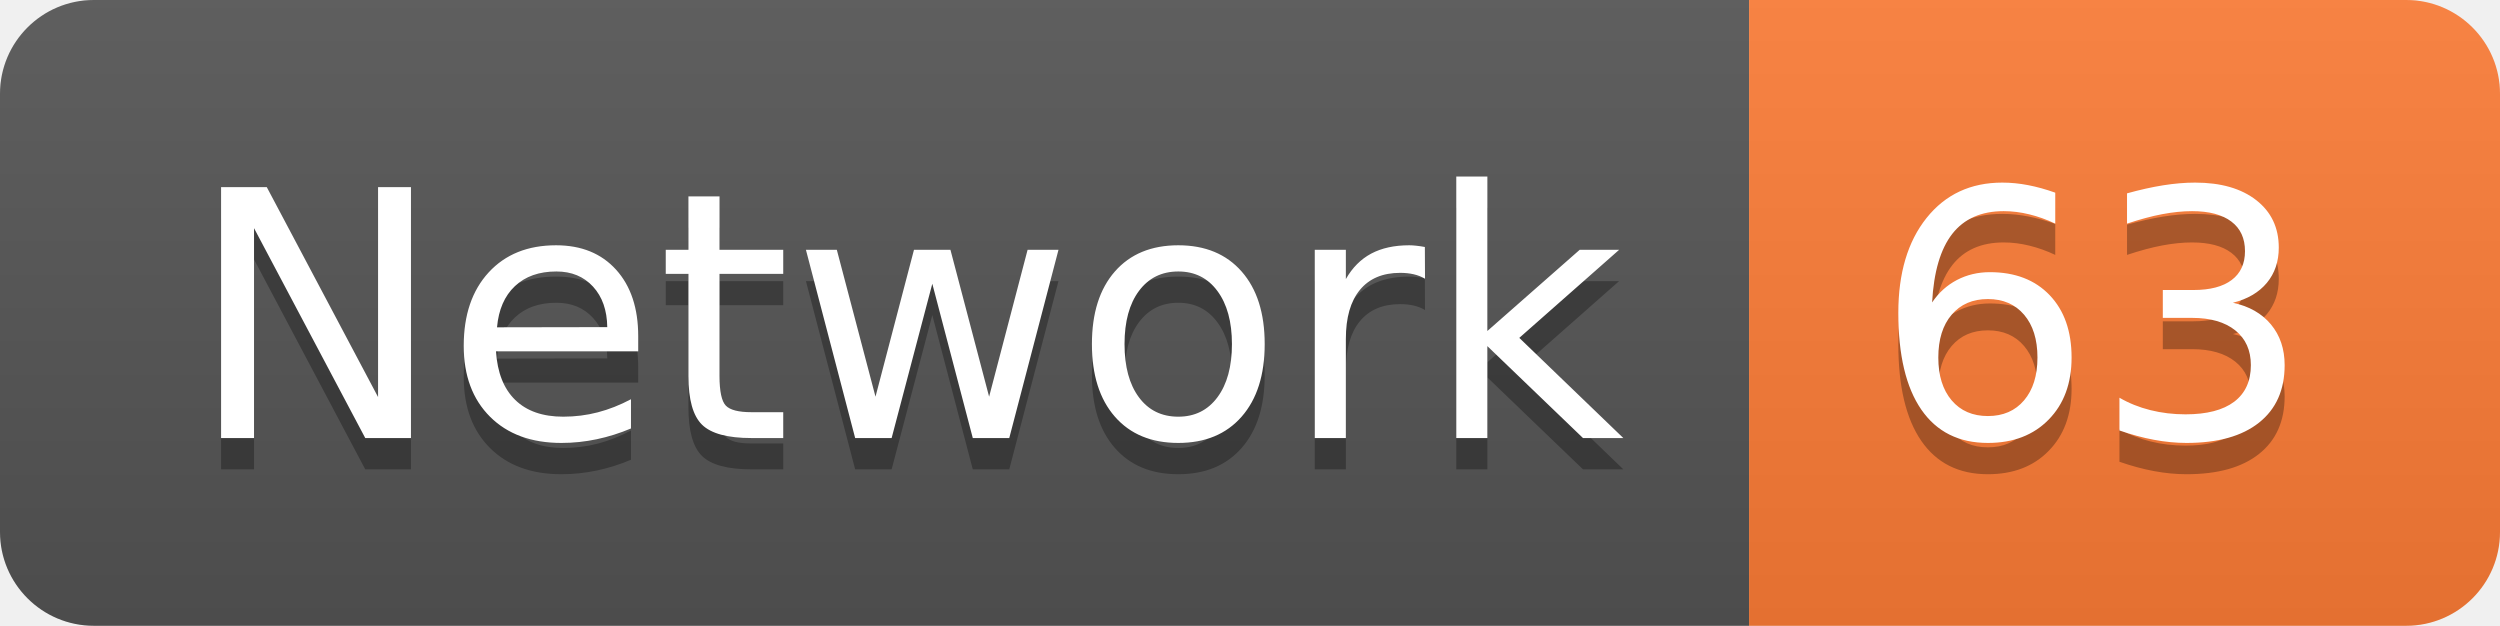
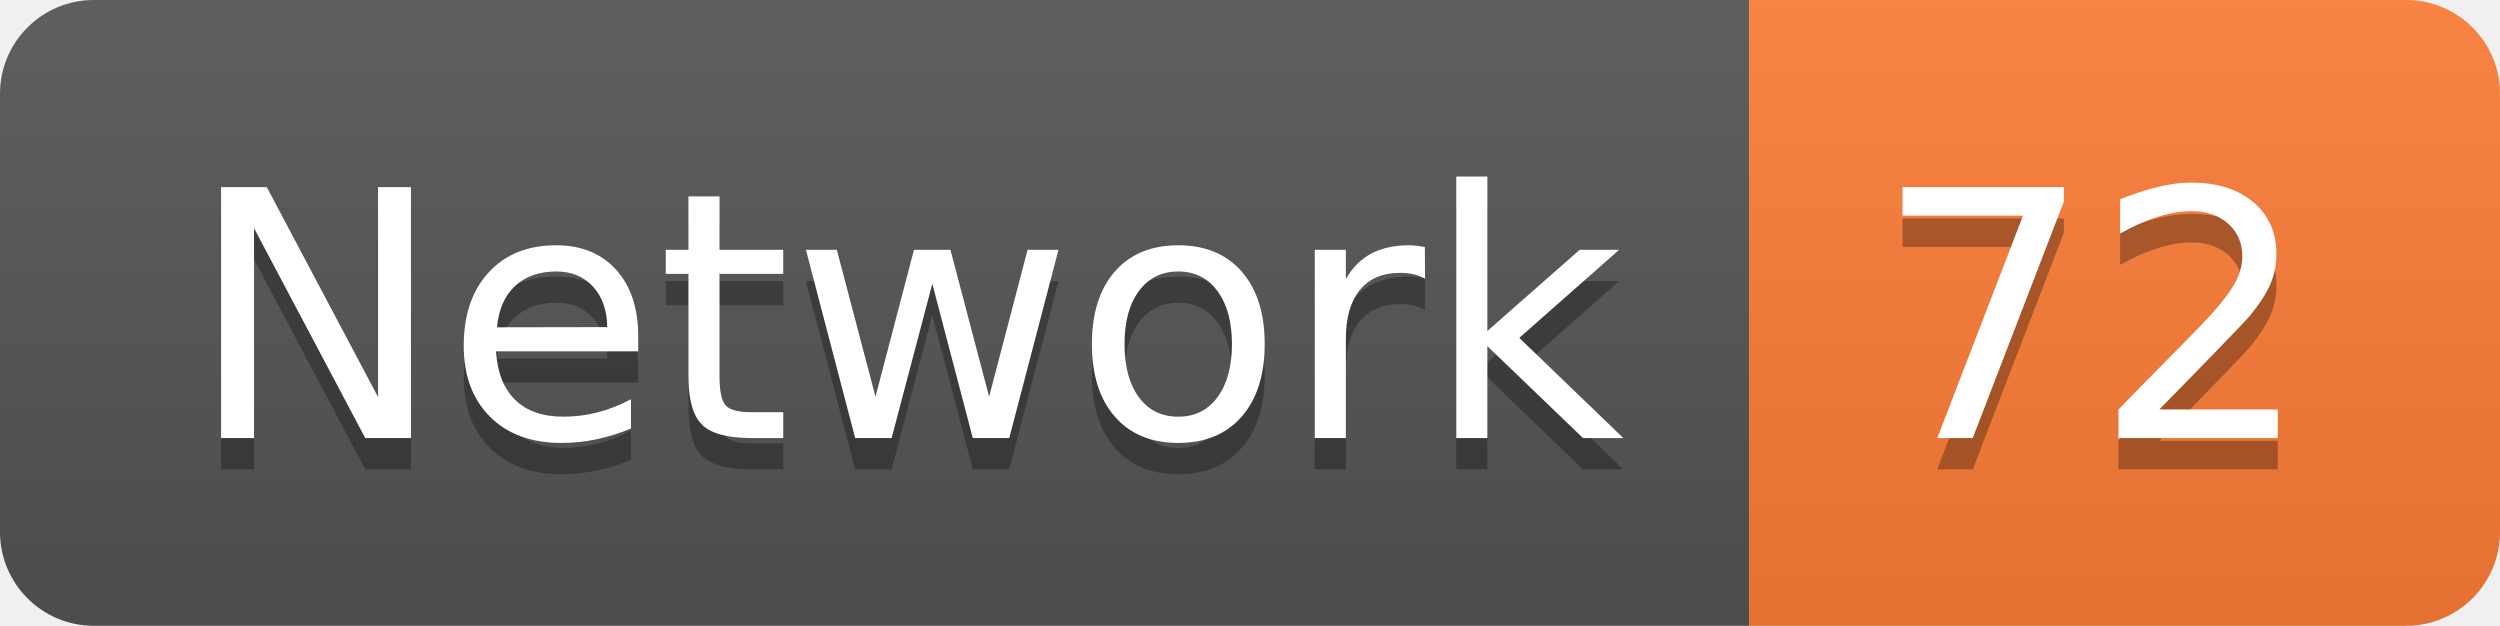
<svg xmlns="http://www.w3.org/2000/svg" width="79.9" height="20">
  <linearGradient id="smooth" x2="0" y2="100%">
    <stop offset="0" stop-color="#bbb" stop-opacity=".1" />
    <stop offset="1" stop-opacity=".1" />
  </linearGradient>
  <clipPath id="round">
    <rect width="79.9" height="20" rx="3" fill="#fff" />
  </clipPath>
  <g clip-path="url(#round)">
    <rect width="55.9" height="20" fill="#555" />
    <rect x="55.9" width="24.0" height="20" fill="#fe7d37" />
    <rect width="79.9" height="20" fill="url(#smooth)" />
  </g>
  <g fill="#fff" text-anchor="middle" font-family="DejaVu Sans,Verdana,Geneva,sans-serif" font-size="110">
    <text x="289.5" y="150" fill="#010101" fill-opacity=".3" transform="scale(0.1)" textLength="459.0" lengthAdjust="spacing">Network</text>
    <text x="289.5" y="140" transform="scale(0.1)" textLength="459.0" lengthAdjust="spacing">Network</text>
-     <text x="669.0" y="150" fill="#010101" fill-opacity=".3" transform="scale(0.1)" textLength="140.0" lengthAdjust="spacing">63</text>
-     <text x="669.0" y="140" transform="scale(0.1)" textLength="140.0" lengthAdjust="spacing">63</text>
+     <text x="669.0" y="150" fill="#010101" fill-opacity=".3" transform="scale(0.1)" textLength="140.0" lengthAdjust="spacing">72</text>
+     <text x="669.0" y="140" transform="scale(0.1)" textLength="140.0" lengthAdjust="spacing">72</text>
  </g>
</svg>
